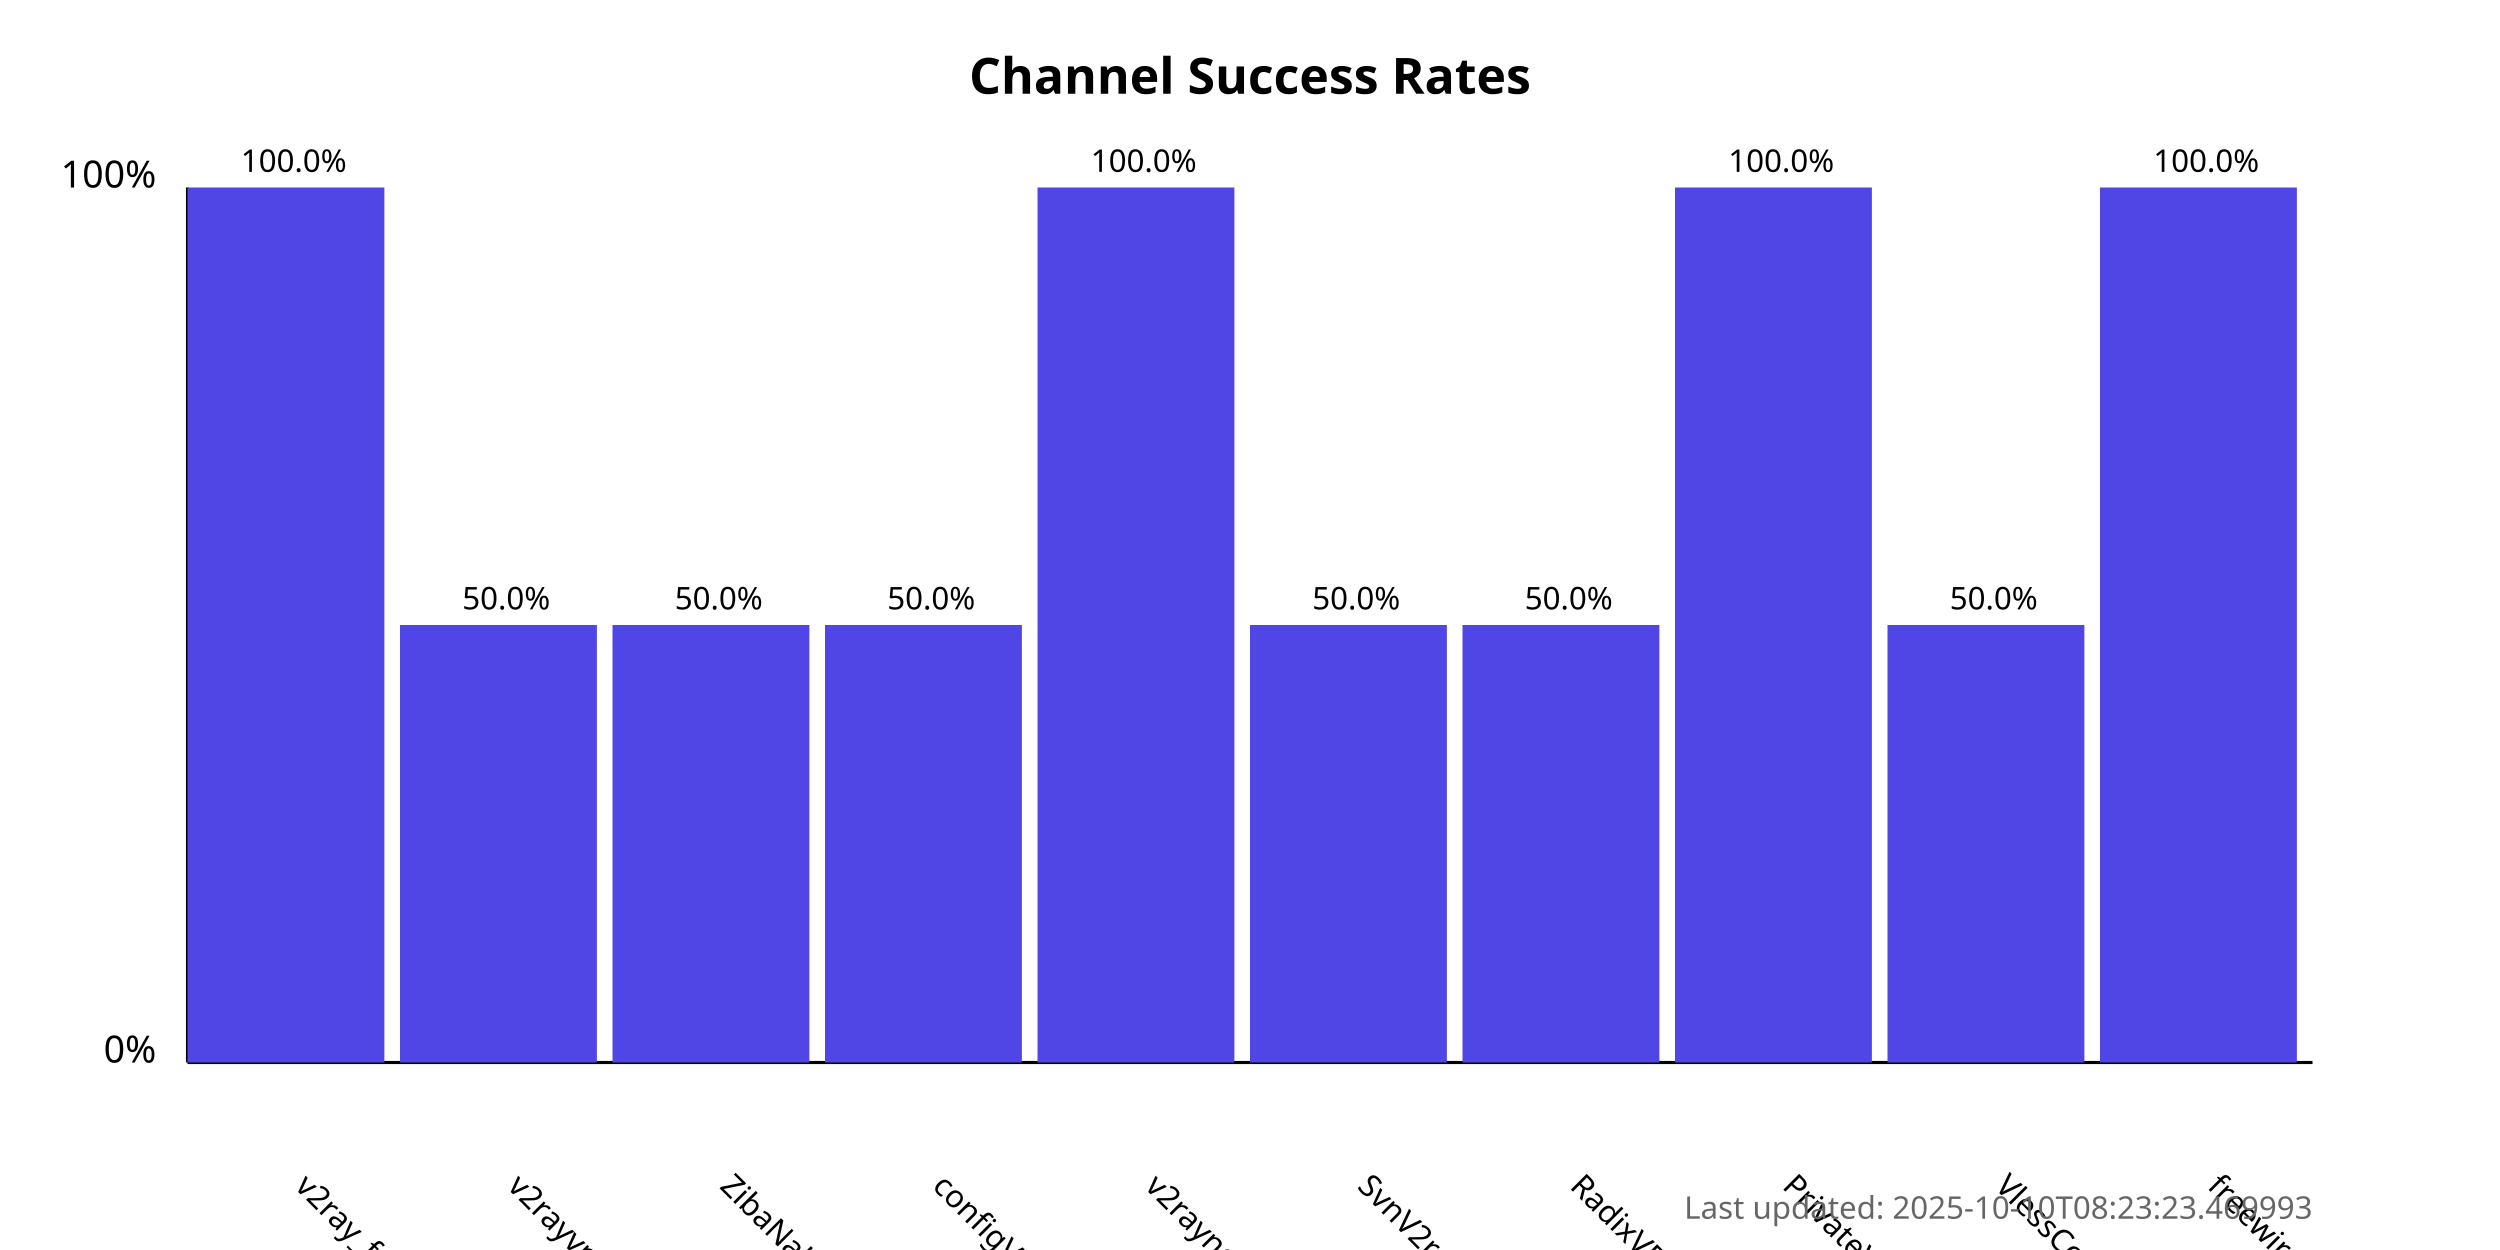
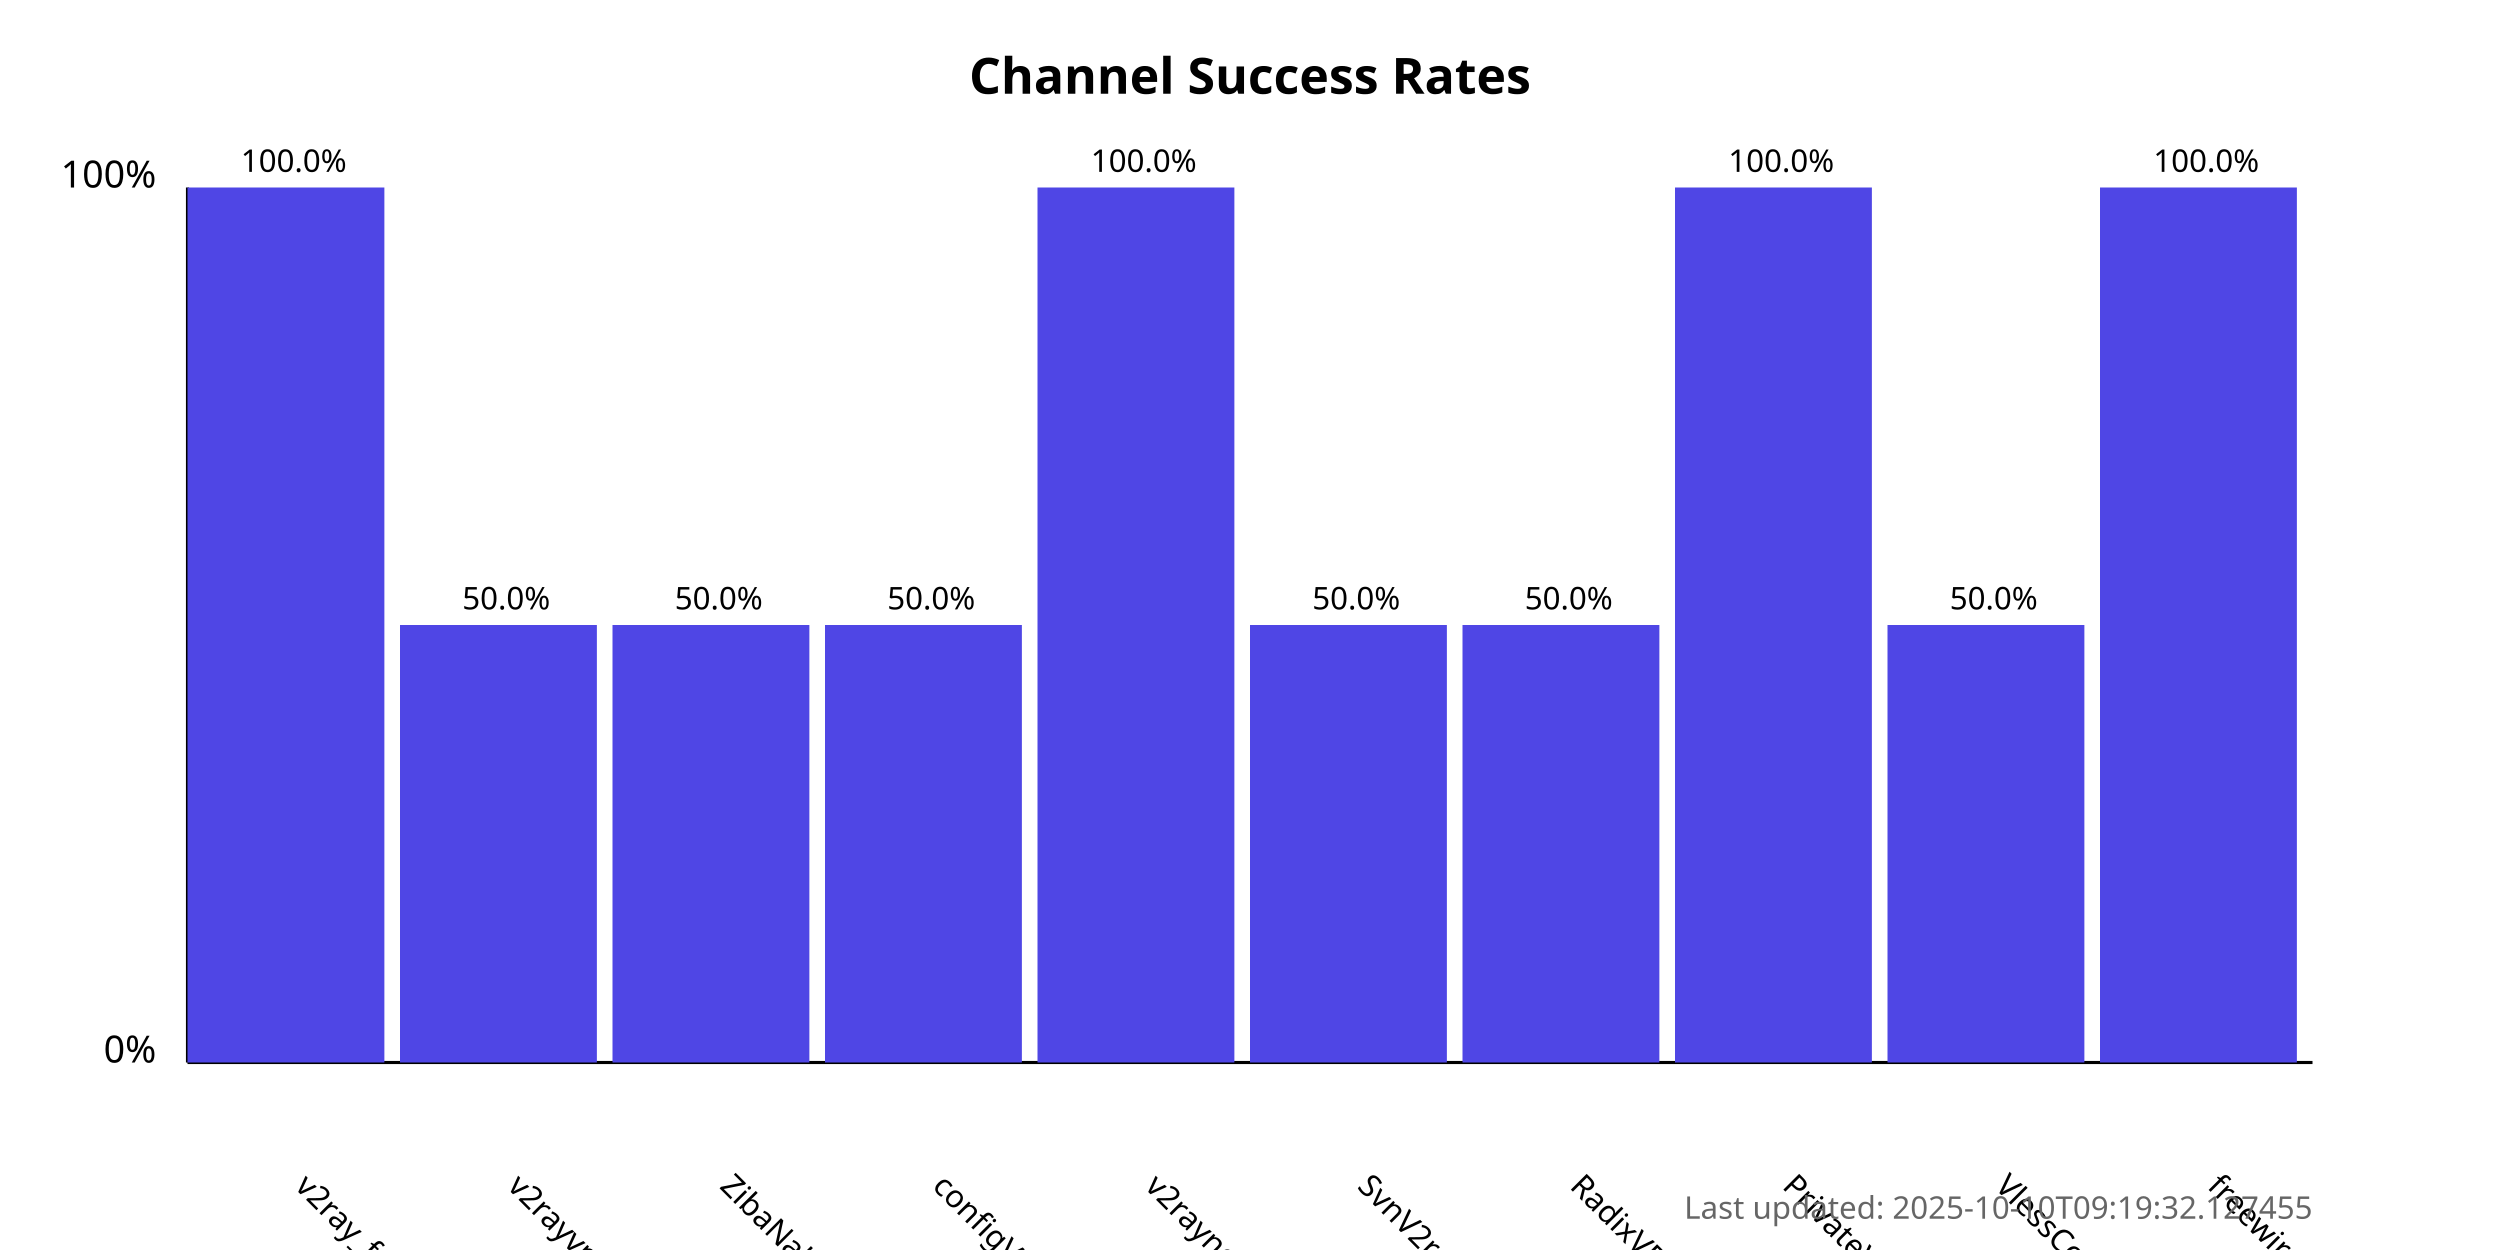
<svg xmlns="http://www.w3.org/2000/svg" width="800" height="400">
  <style>
            .chart-title { font: bold 16px sans-serif; }
            .axis-label { font: 12px sans-serif; }
            .tick-label { font: 10px sans-serif; }
            .bar { fill: #4f46e5; }
            .bar:hover { fill: #6366f1; }
            .timestamp { font: 10px sans-serif; fill: #666; }
        </style>
  <text x="400.0" y="30" text-anchor="middle" class="chart-title">
            Channel Success Rates
        </text>
  <line x1="60" y1="340" x2="60" y2="60" stroke="black" stroke-width="1" />
  <line x1="60" y1="340" x2="740" y2="340" stroke="black" stroke-width="1" />
  <text x="50" y="340" text-anchor="end" class="axis-label">0%</text>
  <text x="50" y="60" text-anchor="end" class="axis-label">100%</text>
  <g>
    <rect x="60" y="60.0" width="63.0" height="280.0" class="bar" />
    <text x="94.0" y="380" transform="rotate(45, 94.0, 380)" text-anchor="start" class="tick-label">
                v2ray_free_conf
            </text>
    <text x="94.0" y="55.0" text-anchor="middle" class="tick-label">
                100.0%
            </text>
  </g>
  <g>
    <rect x="128.0" y="200.0" width="63.0" height="140.0" class="bar" />
    <text x="162.0" y="380" transform="rotate(45, 162.0, 380)" text-anchor="start" class="tick-label">
                v2rayvpno
            </text>
    <text x="162.0" y="195.0" text-anchor="middle" class="tick-label">
                50.0%
            </text>
  </g>
  <g>
    <rect x="196.0" y="200.0" width="63.0" height="140.0" class="bar" />
    <text x="230.0" y="380" transform="rotate(45, 230.0, 380)" text-anchor="start" class="tick-label">
                ZibaNabz
            </text>
    <text x="230.0" y="195.0" text-anchor="middle" class="tick-label">
                50.0%
            </text>
  </g>
  <g>
    <rect x="264.0" y="200.0" width="63.0" height="140.0" class="bar" />
    <text x="298.0" y="380" transform="rotate(45, 298.0, 380)" text-anchor="start" class="tick-label">
                configV2rayForFree
            </text>
    <text x="298.0" y="195.0" text-anchor="middle" class="tick-label">
                50.0%
            </text>
  </g>
  <g>
    <rect x="332.0" y="60.0" width="63.0" height="280.0" class="bar" />
    <text x="366.0" y="380" transform="rotate(45, 366.0, 380)" text-anchor="start" class="tick-label">
                v2rayngvpn
            </text>
    <text x="366.0" y="55.0" text-anchor="middle" class="tick-label">
                100.0%
            </text>
  </g>
  <g>
    <rect x="400.0" y="200.0" width="63.0" height="140.0" class="bar" />
    <text x="434.0" y="380" transform="rotate(45, 434.0, 380)" text-anchor="start" class="tick-label">
                SvnV2ray
            </text>
    <text x="434.0" y="195.0" text-anchor="middle" class="tick-label">
                50.0%
            </text>
  </g>
  <g>
    <rect x="468.0" y="200.0" width="63.0" height="140.0" class="bar" />
    <text x="502.0" y="380" transform="rotate(45, 502.0, 380)" text-anchor="start" class="tick-label">
                RadixVPN
            </text>
    <text x="502.0" y="195.0" text-anchor="middle" class="tick-label">
                50.0%
            </text>
  </g>
  <g>
    <rect x="536.0" y="60.0" width="63.0" height="280.0" class="bar" />
    <text x="570.0" y="380" transform="rotate(45, 570.0, 380)" text-anchor="start" class="tick-label">
                PrivateVPNs
            </text>
    <text x="570.0" y="55.0" text-anchor="middle" class="tick-label">
                100.0%
            </text>
  </g>
  <g>
    <rect x="604.0" y="200.0" width="63.0" height="140.0" class="bar" />
    <text x="638.0" y="380" transform="rotate(45, 638.0, 380)" text-anchor="start" class="tick-label">
                VlessConfig
            </text>
    <text x="638.0" y="195.0" text-anchor="middle" class="tick-label">
                50.0%
            </text>
  </g>
  <g>
    <rect x="672.0" y="60.0" width="63.0" height="280.0" class="bar" />
    <text x="706.0" y="380" transform="rotate(45, 706.0, 380)" text-anchor="start" class="tick-label">
                freewireguard
            </text>
    <text x="706.0" y="55.0" text-anchor="middle" class="tick-label">
                100.0%
            </text>
  </g>
  <text x="740" y="390" text-anchor="end" class="timestamp">
-             Last updated: 2025-10-10T08:23:23.469993
+             Last updated: 2025-10-10T09:19:32.127455
        </text>
</svg>
